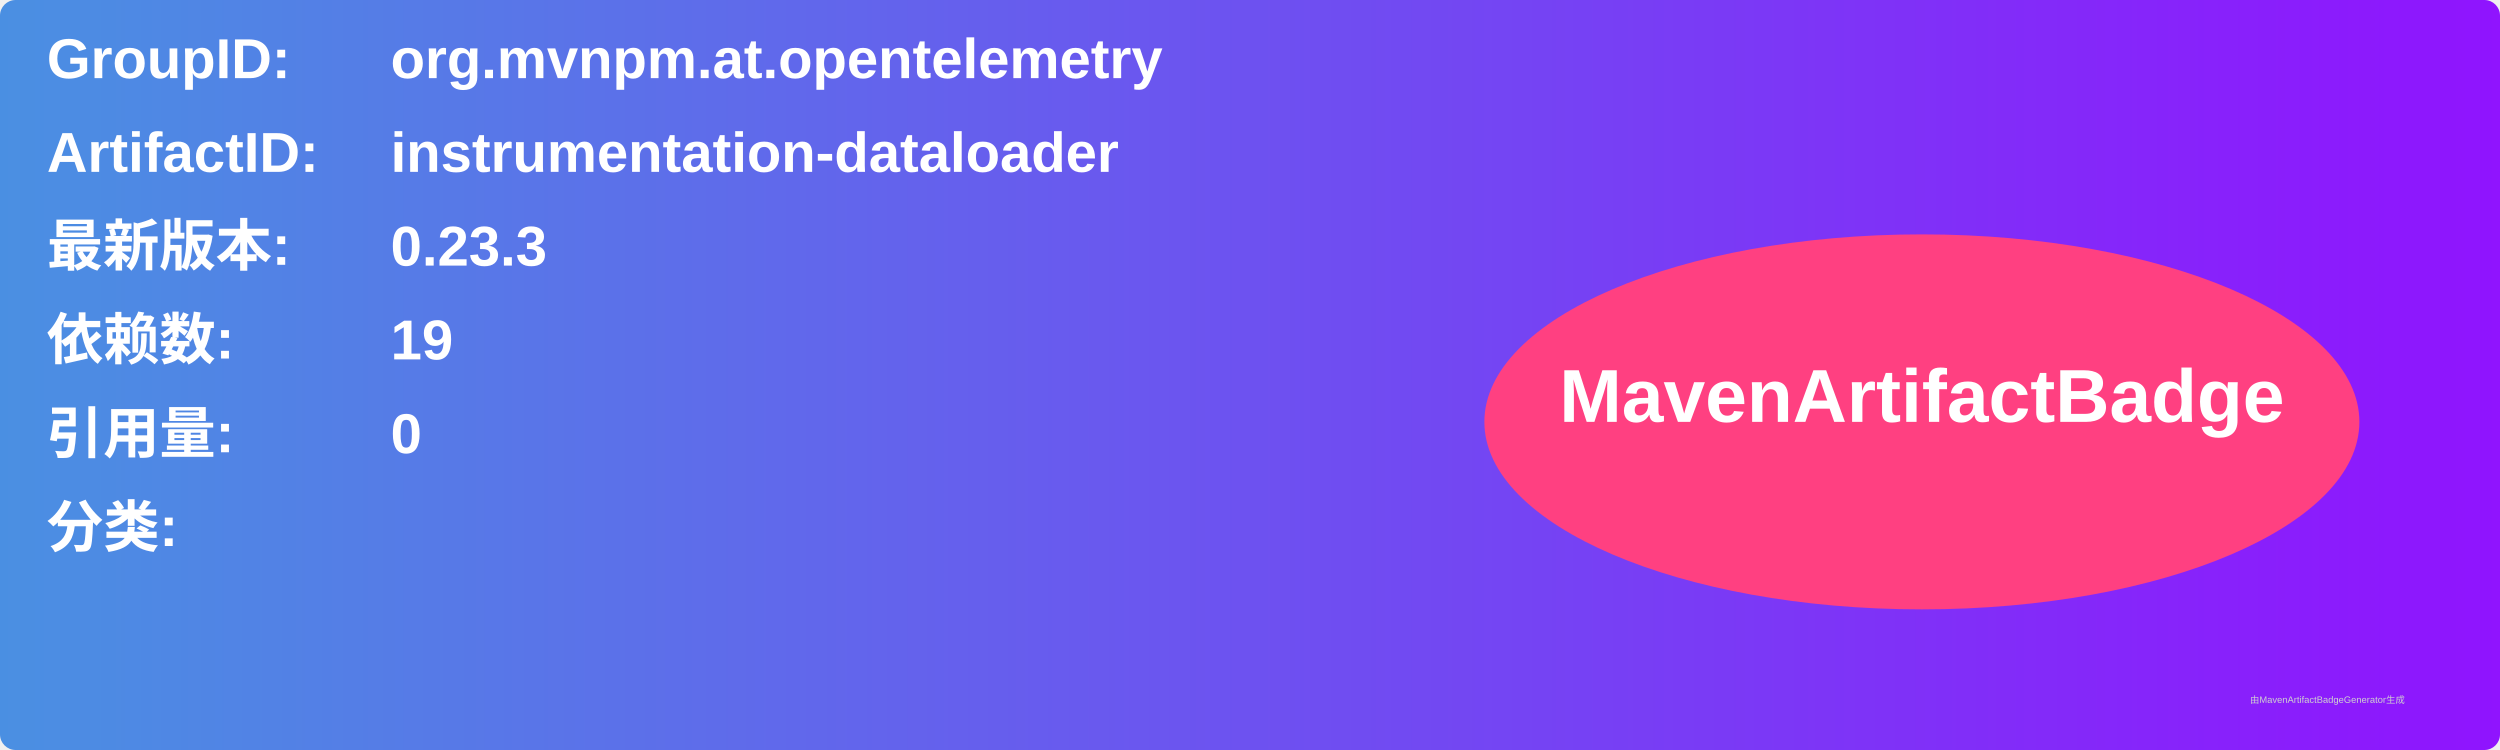
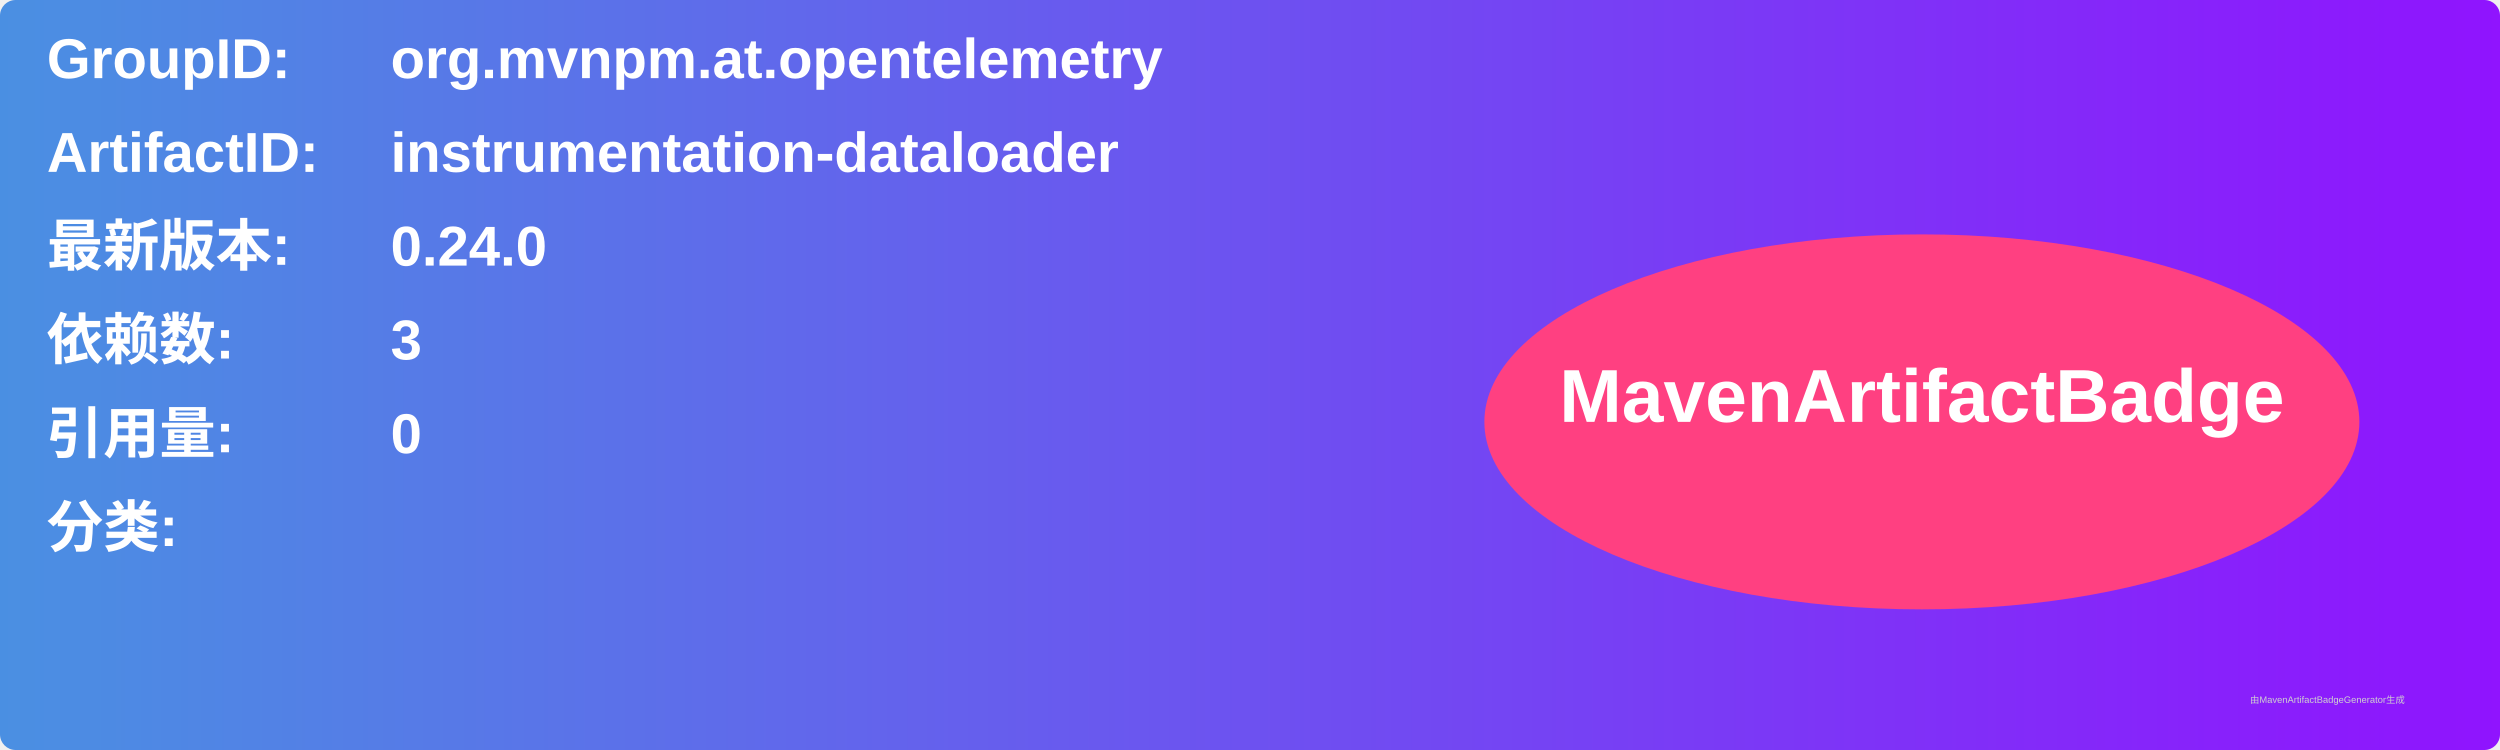
<svg xmlns="http://www.w3.org/2000/svg" width="800" height="240" viewBox="0 0 800 240">
  <linearGradient id="grad" x1="0%" y1="0%" x2="100%" y2="0%">
    <stop offset="0%" stop-color="#4a90e2" />
    <stop offset="100%" stop-color="#9013fe" />
  </linearGradient>
  <rect width="100%" height="100%" rx="5" ry="5" fill="url(#grad)" />
  <g transform="translate(15, 15)">
    <text x="0" y="10" font-family="Arial" font-size="18" fill="white" font-weight="bold" width="260">GroupID:</text>
    <text x="110" y="10" font-family="Arial" font-size="18" fill="white" font-weight="bold" width="460">org.mvnpm.at.opentelemetry</text>
    <text x="0" y="40" font-family="Arial" font-size="18" fill="white" font-weight="bold" width="260">ArtifactID:</text>
    <text x="110" y="40" font-family="Arial" font-size="18" fill="white" font-weight="bold" width="460">instrumentation-dataloader</text>
    <text x="0" y="70" font-family="Arial" font-size="18" fill="white" font-weight="bold">最新版本:</text>
    <text x="110" y="70" font-family="Arial" font-size="18" fill="white" font-weight="bold">
-       <tspan font-weight="bold">0.23.3</tspan>
+       <tspan font-weight="bold">0.24.0</tspan>
    </text>
    <text x="0" y="100" font-family="Arial" font-size="18" fill="white" font-weight="bold">依赖数: </text>
    <text x="110" y="100" font-family="Arial" font-size="18" fill="white">
-       <tspan font-weight="bold">19</tspan>
+       <tspan font-weight="bold">3</tspan>
    </text>
    <text x="0" y="130" font-family="Arial" font-size="18" fill="white" font-weight="bold">引用量: </text>
    <text x="110" y="130" font-family="Arial" font-size="18" fill="white">
      <tspan font-weight="bold">0</tspan>
    </text>
    <text x="0" y="160" font-family="Arial" font-size="18" fill="white" font-weight="bold">分类:</text>
    <text x="10" y="190" font-family="Arial" font-size="10" fill="white">
      <tspan font-weight="bold" />
    </text>
    <ellipse cx="600" cy="120" rx="140" ry="60" fill="#ff4081" />
    <text x="600" y="120" text-anchor="middle" font-family="Arial" font-size="24" fill="white" font-weight="bold">MavenArtifactBadge</text>
  </g>
  <text x="720" y="225" font-family="Arial" font-size="3" fill="#d0d0d0">由MavenArtifactBadgeGenerator生成</text>
</svg>
